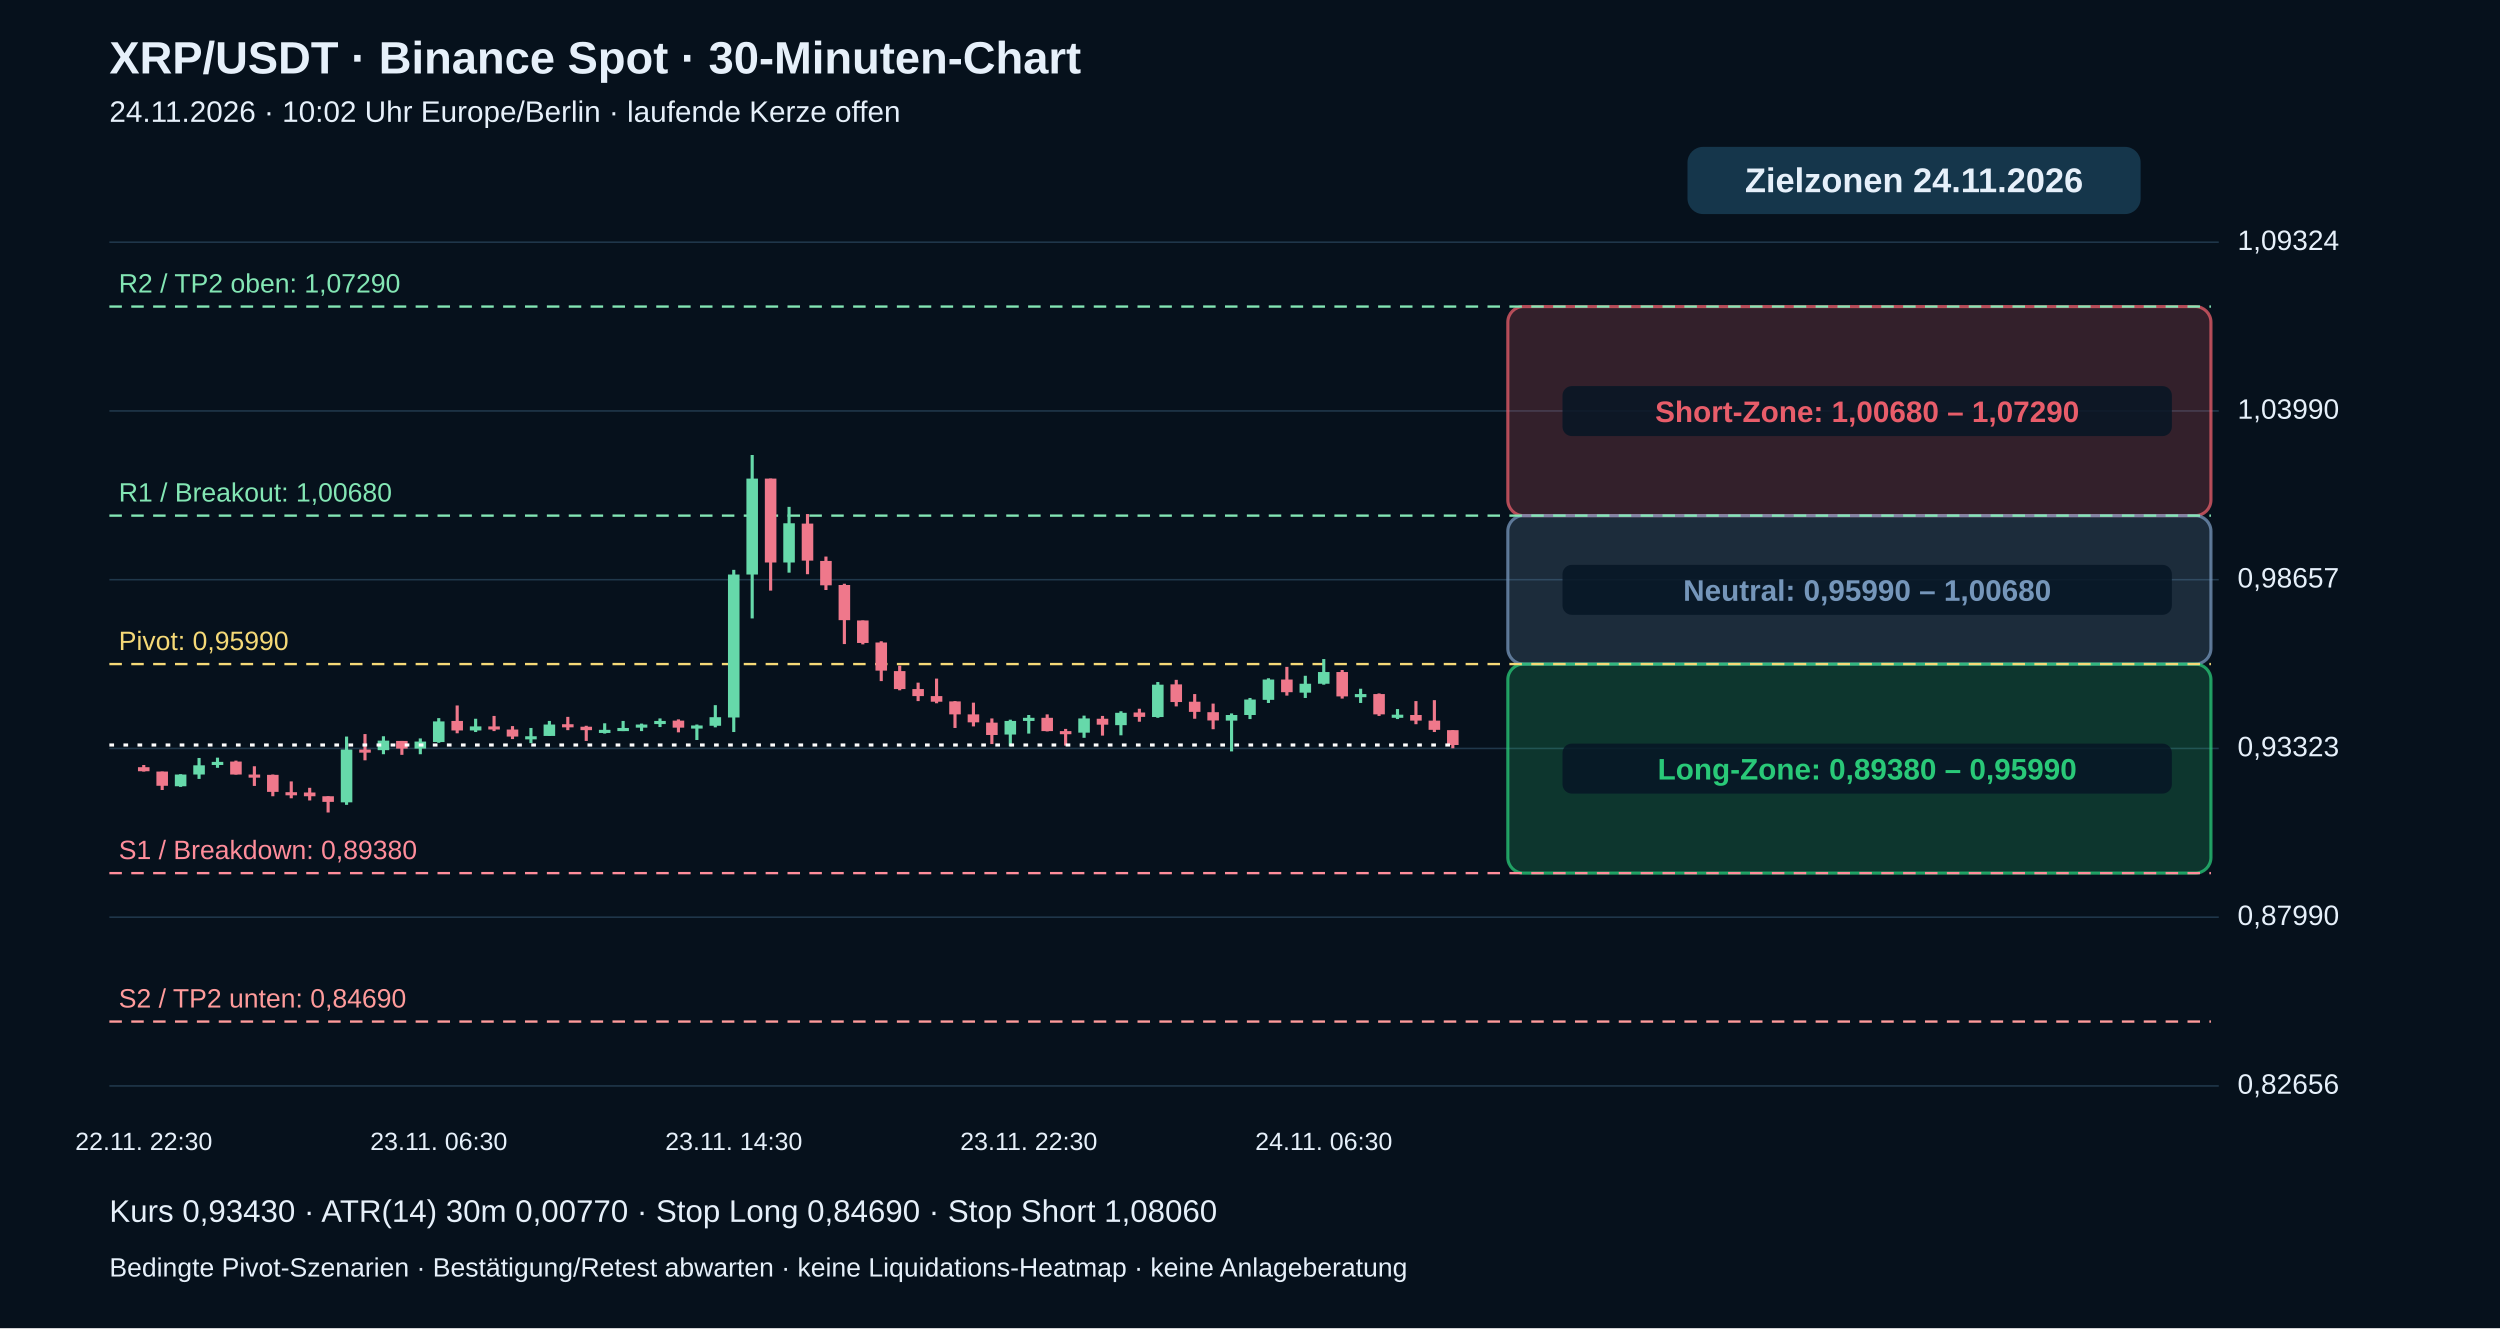
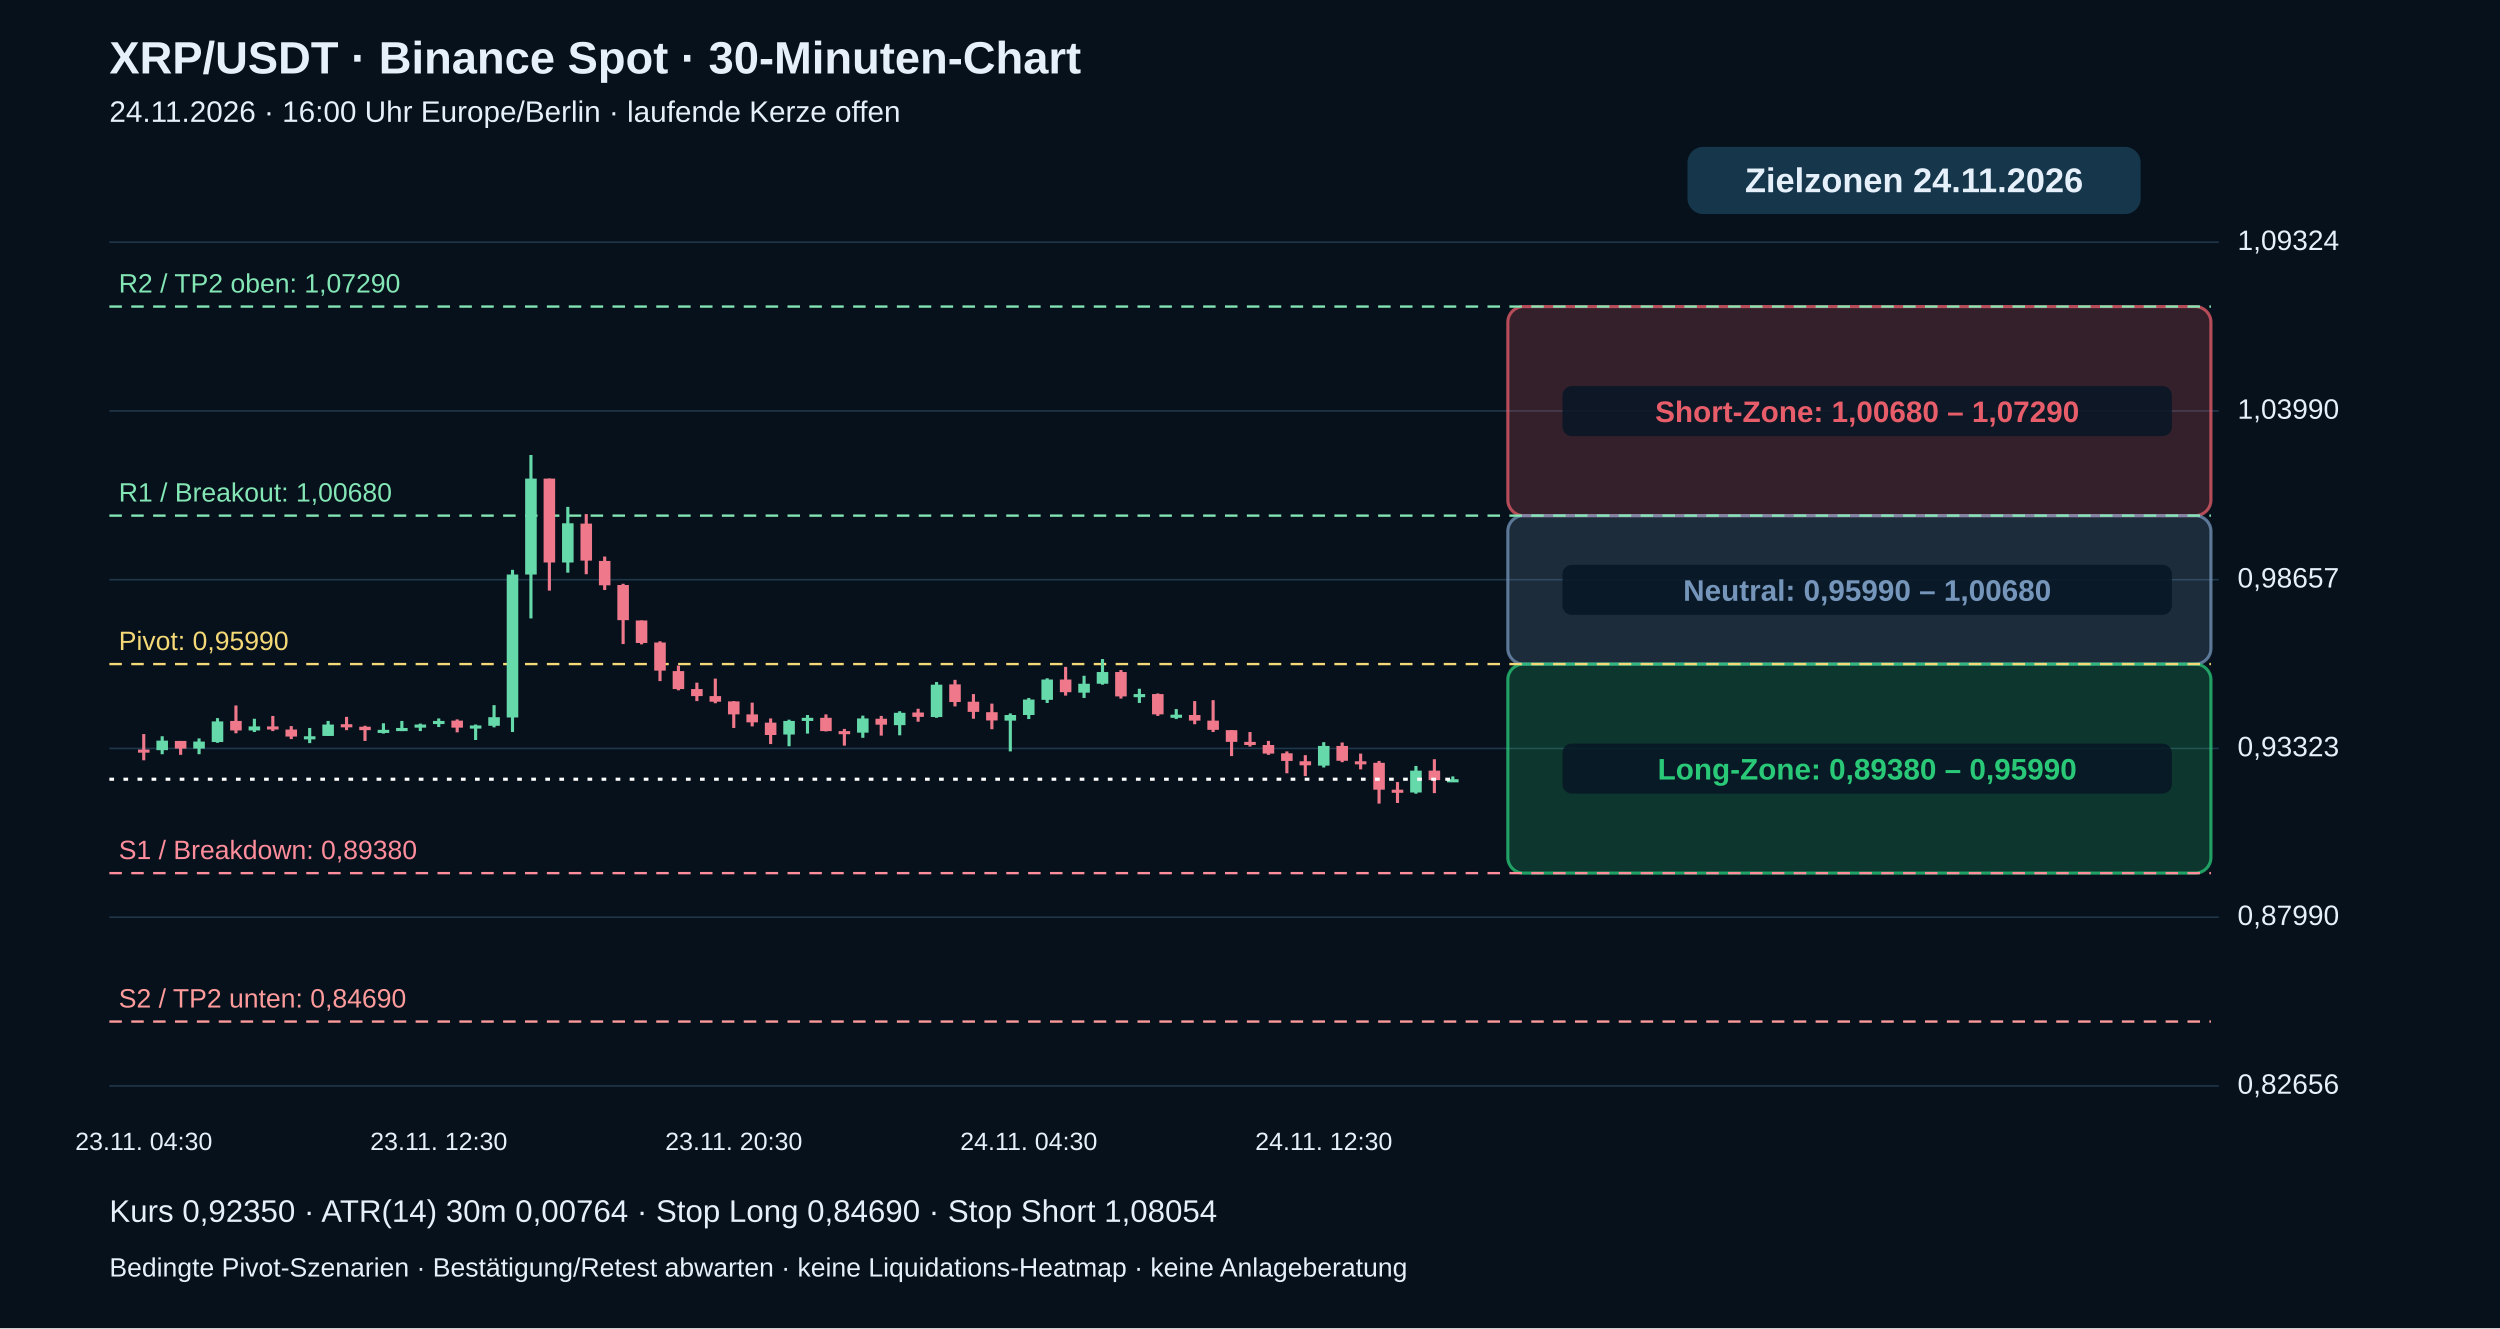
<svg xmlns="http://www.w3.org/2000/svg" viewBox="0 0 1600 850" role="img" aria-label="XRP echte 30-Minuten-Kerzen mit Pivot-Zielzonen">
  <rect width="1600" height="850" fill="#06111c" />
  <g font-family="Arial,Helvetica,sans-serif" fill="#e6f0fa">
    <text x="70" y="47" font-size="29" font-weight="bold">XRP/USDT · Binance Spot · 30-Minuten-Chart</text>
-     <text x="70" y="78" font-size="19">24.11.2026 · 10:02 Uhr Europe/Berlin · laufende Kerze offen</text>
+     <text x="70" y="78" font-size="19">24.11.2026 · 16:00 Uhr Europe/Berlin · laufende Kerze offen</text>
    <path d="M70 695.0 H1420" stroke="#20384b" stroke-width="1" />
    <text x="1432" y="700.0" font-size="18">0,82656</text>
    <path d="M70 587.0 H1420" stroke="#20384b" stroke-width="1" />
    <text x="1432" y="592.0" font-size="18">0,87990</text>
    <path d="M70 479.0 H1420" stroke="#20384b" stroke-width="1" />
    <text x="1432" y="484.0" font-size="18">0,93323</text>
    <path d="M70 371.0 H1420" stroke="#20384b" stroke-width="1" />
    <text x="1432" y="376.0" font-size="18">0,98657</text>
    <path d="M70 263.0 H1420" stroke="#20384b" stroke-width="1" />
    <text x="1432" y="268.0" font-size="18">1,03990</text>
    <path d="M70 155.0 H1420" stroke="#20384b" stroke-width="1" />
    <text x="1432" y="160.0" font-size="18">1,09324</text>
    <rect x="965" y="196.2" width="450" height="133.8" rx="10" fill="#e85d6a" fill-opacity=".20" stroke="#e85d6a" stroke-opacity=".75" stroke-width="2" />
    <rect x="1000" y="247.1" width="390" height="32" rx="6" fill="#071625" fill-opacity=".85" />
    <text x="1195" y="270.1" text-anchor="middle" font-size="19" font-weight="bold" fill="#e85d6a">Short-Zone: 1,00680 – 1,07290</text>
    <rect x="965" y="330.0" width="450" height="95.0" rx="10" fill="#7596ba" fill-opacity=".20" stroke="#7596ba" stroke-opacity=".75" stroke-width="2" />
    <rect x="1000" y="361.5" width="390" height="32" rx="6" fill="#071625" fill-opacity=".85" />
    <text x="1195" y="384.5" text-anchor="middle" font-size="19" font-weight="bold" fill="#7596ba">Neutral: 0,95990 – 1,00680</text>
    <rect x="965" y="425.0" width="450" height="133.8" rx="10" fill="#29c978" fill-opacity=".20" stroke="#29c978" stroke-opacity=".75" stroke-width="2" />
    <rect x="1000" y="475.9" width="390" height="32" rx="6" fill="#071625" fill-opacity=".85" />
    <text x="1195" y="498.9" text-anchor="middle" font-size="19" font-weight="bold" fill="#29c978">Long-Zone: 0,89380 – 0,95990</text>
    <path d="M70 653.8 H1415" stroke="#ff9b9b" stroke-dasharray="8 6" stroke-width="1.5" />
    <text x="76" y="644.8" fill="#ff9b9b" font-size="17">S2 / TP2 unten: 0,84690</text>
    <path d="M70 558.8 H1415" stroke="#ff8d9b" stroke-dasharray="8 6" stroke-width="1.5" />
    <text x="76" y="549.8" fill="#ff8d9b" font-size="17">S1 / Breakdown: 0,89380</text>
    <path d="M70 425.0 H1415" stroke="#f5d977" stroke-dasharray="8 6" stroke-width="1.5" />
    <text x="76" y="416.0" fill="#f5d977" font-size="17">Pivot: 0,95990</text>
    <path d="M70 330.0 H1415" stroke="#83e6b4" stroke-dasharray="8 6" stroke-width="1.5" />
    <text x="76" y="321.0" fill="#83e6b4" font-size="17">R1 / Breakout: 1,00680</text>
    <path d="M70 196.2 H1415" stroke="#83e6b4" stroke-dasharray="8 6" stroke-width="1.5" />
    <text x="76" y="187.2" fill="#83e6b4" font-size="17">R2 / TP2 oben: 1,07290</text>
-     <path d="M92.0 489.6 V493.8" stroke="#ef788b" stroke-width="2" />
-     <rect x="88.3" y="491.0" width="7.4" height="2.6" fill="#ef788b" />
-     <text x="92.0" y="736" text-anchor="middle" font-size="16">22.11. 22:30</text>
-     <path d="M103.8 493.8 V505.6" stroke="#ef788b" stroke-width="2" />
-     <rect x="100.1" y="493.8" width="7.4" height="9.1" fill="#ef788b" />
-     <path d="M115.6 495.5 V503.6" stroke="#66d9aa" stroke-width="2" />
-     <rect x="111.9" y="495.7" width="7.4" height="7.5" fill="#66d9aa" />
-     <path d="M127.4 485.1 V498.5" stroke="#66d9aa" stroke-width="2" />
-     <rect x="123.7" y="489.8" width="7.4" height="5.9" fill="#66d9aa" />
-     <path d="M139.2 484.9 V491.4" stroke="#66d9aa" stroke-width="2" />
-     <rect x="135.5" y="487.6" width="7.4" height="2.0" fill="#66d9aa" />
-     <path d="M151.0 486.8 V495.7" stroke="#ef788b" stroke-width="2" />
-     <rect x="147.3" y="487.4" width="7.4" height="8.3" fill="#ef788b" />
-     <path d="M162.8 490.4 V503.0" stroke="#ef788b" stroke-width="2" />
-     <rect x="159.1" y="495.7" width="7.4" height="2.0" fill="#ef788b" />
-     <path d="M174.6 495.7 V509.6" stroke="#ef788b" stroke-width="2" />
-     <rect x="170.9" y="495.9" width="7.4" height="10.9" fill="#ef788b" />
-     <path d="M186.4 500.1 V510.9" stroke="#ef788b" stroke-width="2" />
-     <rect x="182.7" y="507.0" width="7.4" height="2.0" fill="#ef788b" />
-     <path d="M198.2 504.2 V512.3" stroke="#ef788b" stroke-width="2" />
-     <rect x="194.5" y="507.2" width="7.4" height="2.4" fill="#ef788b" />
-     <path d="M210.0 509.6 V520.0" stroke="#ef788b" stroke-width="2" />
-     <rect x="206.3" y="509.6" width="7.4" height="3.6" fill="#ef788b" />
-     <path d="M221.8 471.4 V515.1" stroke="#66d9aa" stroke-width="2" />
-     <rect x="218.1" y="479.7" width="7.4" height="33.8" fill="#66d9aa" />
-     <path d="M233.6 469.8 V486.6" stroke="#ef788b" stroke-width="2" />
-     <rect x="229.9" y="479.7" width="7.4" height="2.0" fill="#ef788b" />
-     <path d="M245.4 471.2 V482.7" stroke="#66d9aa" stroke-width="2" />
-     <rect x="241.7" y="474.0" width="7.4" height="6.1" fill="#66d9aa" />
-     <path d="M257.2 474.2 V483.1" stroke="#ef788b" stroke-width="2" />
-     <rect x="253.5" y="474.2" width="7.4" height="4.9" fill="#ef788b" />
-     <path d="M269.0 472.6 V482.7" stroke="#66d9aa" stroke-width="2" />
-     <rect x="265.3" y="474.6" width="7.4" height="4.5" fill="#66d9aa" />
-     <path d="M280.8 459.6 V475.4" stroke="#66d9aa" stroke-width="2" />
-     <rect x="277.1" y="461.7" width="7.4" height="13.2" fill="#66d9aa" />
-     <text x="280.8" y="736" text-anchor="middle" font-size="16">23.11. 06:30</text>
-     <path d="M292.6 451.5 V469.3" stroke="#ef788b" stroke-width="2" />
-     <rect x="288.9" y="461.4" width="7.4" height="6.1" fill="#ef788b" />
-     <path d="M304.4 460.0 V468.5" stroke="#66d9aa" stroke-width="2" />
-     <rect x="300.7" y="464.9" width="7.4" height="2.6" fill="#66d9aa" />
-     <path d="M316.2 458.2 V467.9" stroke="#ef788b" stroke-width="2" />
-     <rect x="312.5" y="464.9" width="7.4" height="2.0" fill="#ef788b" />
-     <path d="M328.0 464.7 V473.0" stroke="#ef788b" stroke-width="2" />
-     <rect x="324.3" y="466.9" width="7.4" height="4.5" fill="#ef788b" />
-     <path d="M339.8 465.9 V475.6" stroke="#66d9aa" stroke-width="2" />
-     <rect x="336.1" y="471.2" width="7.4" height="2.0" fill="#66d9aa" />
-     <path d="M351.6 461.4 V471.0" stroke="#66d9aa" stroke-width="2" />
-     <rect x="347.9" y="463.7" width="7.4" height="7.3" fill="#66d9aa" />
-     <path d="M363.4 458.8 V467.3" stroke="#ef788b" stroke-width="2" />
-     <rect x="359.7" y="463.5" width="7.4" height="2.0" fill="#ef788b" />
-     <path d="M375.2 464.5 V474.2" stroke="#ef788b" stroke-width="2" />
-     <rect x="371.5" y="465.1" width="7.4" height="2.2" fill="#ef788b" />
-     <path d="M387.0 462.9 V469.5" stroke="#66d9aa" stroke-width="2" />
-     <rect x="383.3" y="467.1" width="7.4" height="2.0" fill="#66d9aa" />
-     <path d="M398.8 461.4 V467.9" stroke="#66d9aa" stroke-width="2" />
-     <rect x="395.1" y="465.9" width="7.4" height="2.0" fill="#66d9aa" />
-     <path d="M410.6 463.1 V467.9" stroke="#66d9aa" stroke-width="2" />
-     <rect x="406.9" y="463.7" width="7.4" height="2.0" fill="#66d9aa" />
-     <path d="M422.4 459.8 V465.3" stroke="#66d9aa" stroke-width="2" />
-     <rect x="418.7" y="461.4" width="7.4" height="2.0" fill="#66d9aa" />
-     <path d="M434.2 460.4 V468.7" stroke="#ef788b" stroke-width="2" />
-     <rect x="430.5" y="461.2" width="7.4" height="4.5" fill="#ef788b" />
-     <path d="M446.0 463.7 V473.6" stroke="#66d9aa" stroke-width="2" />
-     <rect x="442.3" y="464.3" width="7.4" height="2.0" fill="#66d9aa" />
-     <path d="M457.8 451.3 V465.5" stroke="#66d9aa" stroke-width="2" />
-     <rect x="454.1" y="459.0" width="7.4" height="5.5" fill="#66d9aa" />
-     <path d="M469.6 364.7 V468.5" stroke="#66d9aa" stroke-width="2" />
-     <rect x="465.9" y="367.7" width="7.4" height="91.5" fill="#66d9aa" />
-     <text x="469.6" y="736" text-anchor="middle" font-size="16">23.11. 14:30</text>
-     <path d="M481.4 291.2 V395.8" stroke="#66d9aa" stroke-width="2" />
-     <rect x="477.7" y="306.3" width="7.4" height="61.4" fill="#66d9aa" />
-     <path d="M493.2 306.3 V378.0" stroke="#ef788b" stroke-width="2" />
-     <rect x="489.5" y="306.3" width="7.4" height="53.7" fill="#ef788b" />
-     <path d="M505.0 324.4 V366.5" stroke="#66d9aa" stroke-width="2" />
-     <rect x="501.3" y="334.9" width="7.4" height="25.1" fill="#66d9aa" />
-     <path d="M516.8 329.0 V367.5" stroke="#ef788b" stroke-width="2" />
-     <rect x="513.1" y="335.1" width="7.4" height="23.7" fill="#ef788b" />
-     <path d="M528.6 356.2 V377.6" stroke="#ef788b" stroke-width="2" />
-     <rect x="524.9" y="359.0" width="7.4" height="15.6" fill="#ef788b" />
-     <path d="M540.4 373.6 V412.2" stroke="#ef788b" stroke-width="2" />
-     <rect x="536.7" y="374.4" width="7.4" height="22.5" fill="#ef788b" />
-     <path d="M552.2 397.1 V412.4" stroke="#ef788b" stroke-width="2" />
-     <rect x="548.5" y="397.1" width="7.4" height="14.4" fill="#ef788b" />
-     <path d="M564.0 410.4 V435.9" stroke="#ef788b" stroke-width="2" />
-     <rect x="560.3" y="411.2" width="7.4" height="18.0" fill="#ef788b" />
-     <path d="M575.8 426.0 V441.8" stroke="#ef788b" stroke-width="2" />
-     <rect x="572.1" y="429.5" width="7.4" height="11.5" fill="#ef788b" />
-     <path d="M587.6 436.9 V448.7" stroke="#ef788b" stroke-width="2" />
-     <rect x="583.9" y="441.0" width="7.4" height="4.5" fill="#ef788b" />
-     <path d="M599.4 434.3 V450.1" stroke="#ef788b" stroke-width="2" />
-     <rect x="595.7" y="445.5" width="7.4" height="3.6" fill="#ef788b" />
-     <path d="M611.2 448.7 V465.9" stroke="#ef788b" stroke-width="2" />
-     <rect x="607.5" y="448.9" width="7.4" height="8.3" fill="#ef788b" />
-     <path d="M623.0 449.7 V464.9" stroke="#ef788b" stroke-width="2" />
-     <rect x="619.3" y="457.2" width="7.4" height="5.1" fill="#ef788b" />
-     <path d="M634.8 459.8 V476.2" stroke="#ef788b" stroke-width="2" />
-     <rect x="631.1" y="462.5" width="7.4" height="7.9" fill="#ef788b" />
-     <path d="M646.6 460.6 V477.6" stroke="#66d9aa" stroke-width="2" />
-     <rect x="642.9" y="461.4" width="7.4" height="8.7" fill="#66d9aa" />
-     <path d="M658.4 457.6 V469.5" stroke="#66d9aa" stroke-width="2" />
-     <rect x="654.7" y="459.4" width="7.4" height="2.0" fill="#66d9aa" />
-     <text x="658.4" y="736" text-anchor="middle" font-size="16">23.11. 22:30</text>
-     <path d="M670.2 457.2 V468.1" stroke="#ef788b" stroke-width="2" />
-     <rect x="666.5" y="459.4" width="7.4" height="8.5" fill="#ef788b" />
-     <path d="M682.0 466.5 V477.2" stroke="#ef788b" stroke-width="2" />
-     <rect x="678.3" y="467.9" width="7.4" height="2.0" fill="#ef788b" />
-     <path d="M693.8 458.0 V472.2" stroke="#66d9aa" stroke-width="2" />
-     <rect x="690.1" y="459.8" width="7.4" height="9.1" fill="#66d9aa" />
-     <path d="M705.6 458.2 V470.8" stroke="#ef788b" stroke-width="2" />
-     <rect x="701.9" y="460.0" width="7.4" height="3.8" fill="#ef788b" />
-     <path d="M717.4 455.2 V470.6" stroke="#66d9aa" stroke-width="2" />
-     <rect x="713.7" y="456.2" width="7.4" height="7.9" fill="#66d9aa" />
-     <path d="M729.2 453.6 V461.9" stroke="#ef788b" stroke-width="2" />
-     <rect x="725.5" y="456.0" width="7.4" height="2.8" fill="#ef788b" />
-     <path d="M741.0 436.5 V459.4" stroke="#66d9aa" stroke-width="2" />
-     <rect x="737.3" y="438.2" width="7.4" height="20.7" fill="#66d9aa" />
-     <path d="M752.8 435.1 V452.1" stroke="#ef788b" stroke-width="2" />
-     <rect x="749.1" y="438.0" width="7.4" height="11.3" fill="#ef788b" />
-     <path d="M764.6 444.2 V460.0" stroke="#ef788b" stroke-width="2" />
-     <rect x="760.9" y="449.1" width="7.4" height="6.5" fill="#ef788b" />
-     <path d="M776.4 450.3 V466.7" stroke="#ef788b" stroke-width="2" />
-     <rect x="772.7" y="455.8" width="7.4" height="5.3" fill="#ef788b" />
-     <path d="M788.2 456.6 V480.9" stroke="#66d9aa" stroke-width="2" />
-     <rect x="784.5" y="457.6" width="7.4" height="3.6" fill="#66d9aa" />
-     <path d="M800.0 446.7 V460.2" stroke="#66d9aa" stroke-width="2" />
-     <rect x="796.3" y="447.7" width="7.4" height="9.9" fill="#66d9aa" />
-     <path d="M811.8 434.1 V449.9" stroke="#66d9aa" stroke-width="2" />
-     <rect x="808.1" y="434.9" width="7.4" height="13.0" fill="#66d9aa" />
-     <path d="M823.6 426.8 V445.2" stroke="#ef788b" stroke-width="2" />
-     <rect x="819.9" y="434.9" width="7.4" height="8.1" fill="#ef788b" />
-     <path d="M835.4 432.5 V446.7" stroke="#66d9aa" stroke-width="2" />
-     <rect x="831.7" y="437.6" width="7.4" height="5.7" fill="#66d9aa" />
-     <path d="M847.2 421.8 V438.2" stroke="#66d9aa" stroke-width="2" />
-     <rect x="843.5" y="430.1" width="7.4" height="7.5" fill="#66d9aa" />
-     <text x="847.2" y="736" text-anchor="middle" font-size="16">24.11. 06:30</text>
-     <path d="M859.0 428.8 V447.1" stroke="#ef788b" stroke-width="2" />
-     <rect x="855.3" y="430.1" width="7.4" height="15.6" fill="#ef788b" />
-     <path d="M870.8 440.8 V449.9" stroke="#66d9aa" stroke-width="2" />
-     <rect x="867.1" y="444.2" width="7.4" height="2.0" fill="#66d9aa" />
-     <path d="M882.6 443.8 V458.2" stroke="#ef788b" stroke-width="2" />
-     <rect x="878.9" y="444.2" width="7.4" height="13.0" fill="#ef788b" />
-     <path d="M894.4 453.8 V460.2" stroke="#66d9aa" stroke-width="2" />
-     <rect x="890.7" y="457.4" width="7.4" height="2.0" fill="#66d9aa" />
-     <path d="M906.2 448.7 V463.5" stroke="#ef788b" stroke-width="2" />
-     <rect x="902.5" y="457.6" width="7.4" height="3.6" fill="#ef788b" />
-     <path d="M918.0 448.1 V468.5" stroke="#ef788b" stroke-width="2" />
-     <rect x="914.3" y="461.2" width="7.4" height="5.9" fill="#ef788b" />
-     <path d="M929.8 467.3 V478.9" stroke="#ef788b" stroke-width="2" />
-     <rect x="926.1" y="467.3" width="7.4" height="9.5" fill="#ef788b" />
-     <path d="M70 476.8 H930" stroke="#ffffff" stroke-width="2" stroke-dasharray="3 6" />
+     <path d="M92.0 469.8 V486.6" stroke="#ef788b" stroke-width="2" />
+     <rect x="88.3" y="479.7" width="7.4" height="2.0" fill="#ef788b" />
+     <text x="92.0" y="736" text-anchor="middle" font-size="16">23.11. 04:30</text>
+     <path d="M103.8 471.2 V482.7" stroke="#66d9aa" stroke-width="2" />
+     <rect x="100.1" y="474.0" width="7.4" height="6.1" fill="#66d9aa" />
+     <path d="M115.6 474.2 V483.1" stroke="#ef788b" stroke-width="2" />
+     <rect x="111.9" y="474.2" width="7.4" height="4.9" fill="#ef788b" />
+     <path d="M127.4 472.6 V482.7" stroke="#66d9aa" stroke-width="2" />
+     <rect x="123.7" y="474.6" width="7.4" height="4.5" fill="#66d9aa" />
+     <path d="M139.2 459.6 V475.4" stroke="#66d9aa" stroke-width="2" />
+     <rect x="135.5" y="461.7" width="7.4" height="13.2" fill="#66d9aa" />
+     <path d="M151.0 451.5 V469.3" stroke="#ef788b" stroke-width="2" />
+     <rect x="147.3" y="461.4" width="7.4" height="6.1" fill="#ef788b" />
+     <path d="M162.8 460.0 V468.5" stroke="#66d9aa" stroke-width="2" />
+     <rect x="159.1" y="464.9" width="7.4" height="2.6" fill="#66d9aa" />
+     <path d="M174.6 458.2 V467.9" stroke="#ef788b" stroke-width="2" />
+     <rect x="170.9" y="464.9" width="7.4" height="2.0" fill="#ef788b" />
+     <path d="M186.4 464.7 V473.0" stroke="#ef788b" stroke-width="2" />
+     <rect x="182.7" y="466.9" width="7.4" height="4.5" fill="#ef788b" />
+     <path d="M198.2 465.9 V475.6" stroke="#66d9aa" stroke-width="2" />
+     <rect x="194.5" y="471.2" width="7.4" height="2.0" fill="#66d9aa" />
+     <path d="M210.0 461.4 V471.0" stroke="#66d9aa" stroke-width="2" />
+     <rect x="206.3" y="463.7" width="7.4" height="7.3" fill="#66d9aa" />
+     <path d="M221.8 458.8 V467.3" stroke="#ef788b" stroke-width="2" />
+     <rect x="218.1" y="463.5" width="7.4" height="2.0" fill="#ef788b" />
+     <path d="M233.6 464.5 V474.2" stroke="#ef788b" stroke-width="2" />
+     <rect x="229.9" y="465.1" width="7.4" height="2.2" fill="#ef788b" />
+     <path d="M245.4 462.9 V469.5" stroke="#66d9aa" stroke-width="2" />
+     <rect x="241.7" y="467.1" width="7.4" height="2.0" fill="#66d9aa" />
+     <path d="M257.2 461.4 V467.9" stroke="#66d9aa" stroke-width="2" />
+     <rect x="253.5" y="465.9" width="7.4" height="2.0" fill="#66d9aa" />
+     <path d="M269.0 463.1 V467.9" stroke="#66d9aa" stroke-width="2" />
+     <rect x="265.3" y="463.7" width="7.4" height="2.0" fill="#66d9aa" />
+     <path d="M280.8 459.8 V465.3" stroke="#66d9aa" stroke-width="2" />
+     <rect x="277.1" y="461.4" width="7.4" height="2.0" fill="#66d9aa" />
+     <text x="280.8" y="736" text-anchor="middle" font-size="16">23.11. 12:30</text>
+     <path d="M292.6 460.4 V468.7" stroke="#ef788b" stroke-width="2" />
+     <rect x="288.9" y="461.2" width="7.4" height="4.5" fill="#ef788b" />
+     <path d="M304.4 463.7 V473.6" stroke="#66d9aa" stroke-width="2" />
+     <rect x="300.7" y="464.3" width="7.4" height="2.0" fill="#66d9aa" />
+     <path d="M316.2 451.3 V465.5" stroke="#66d9aa" stroke-width="2" />
+     <rect x="312.5" y="459.0" width="7.4" height="5.5" fill="#66d9aa" />
+     <path d="M328.0 364.7 V468.5" stroke="#66d9aa" stroke-width="2" />
+     <rect x="324.3" y="367.7" width="7.4" height="91.5" fill="#66d9aa" />
+     <path d="M339.8 291.2 V395.8" stroke="#66d9aa" stroke-width="2" />
+     <rect x="336.1" y="306.3" width="7.4" height="61.4" fill="#66d9aa" />
+     <path d="M351.6 306.3 V378.0" stroke="#ef788b" stroke-width="2" />
+     <rect x="347.9" y="306.3" width="7.4" height="53.7" fill="#ef788b" />
+     <path d="M363.4 324.4 V366.5" stroke="#66d9aa" stroke-width="2" />
+     <rect x="359.7" y="334.9" width="7.4" height="25.1" fill="#66d9aa" />
+     <path d="M375.2 329.0 V367.5" stroke="#ef788b" stroke-width="2" />
+     <rect x="371.5" y="335.1" width="7.4" height="23.7" fill="#ef788b" />
+     <path d="M387.0 356.2 V377.6" stroke="#ef788b" stroke-width="2" />
+     <rect x="383.3" y="359.0" width="7.4" height="15.6" fill="#ef788b" />
+     <path d="M398.8 373.6 V412.2" stroke="#ef788b" stroke-width="2" />
+     <rect x="395.1" y="374.4" width="7.4" height="22.5" fill="#ef788b" />
+     <path d="M410.6 397.1 V412.4" stroke="#ef788b" stroke-width="2" />
+     <rect x="406.9" y="397.1" width="7.4" height="14.4" fill="#ef788b" />
+     <path d="M422.4 410.4 V435.9" stroke="#ef788b" stroke-width="2" />
+     <rect x="418.7" y="411.2" width="7.4" height="18.0" fill="#ef788b" />
+     <path d="M434.2 426.0 V441.8" stroke="#ef788b" stroke-width="2" />
+     <rect x="430.5" y="429.5" width="7.4" height="11.5" fill="#ef788b" />
+     <path d="M446.0 436.9 V448.7" stroke="#ef788b" stroke-width="2" />
+     <rect x="442.3" y="441.0" width="7.4" height="4.5" fill="#ef788b" />
+     <path d="M457.8 434.3 V450.1" stroke="#ef788b" stroke-width="2" />
+     <rect x="454.1" y="445.5" width="7.4" height="3.6" fill="#ef788b" />
+     <path d="M469.6 448.7 V465.9" stroke="#ef788b" stroke-width="2" />
+     <rect x="465.9" y="448.9" width="7.4" height="8.3" fill="#ef788b" />
+     <text x="469.6" y="736" text-anchor="middle" font-size="16">23.11. 20:30</text>
+     <path d="M481.4 449.7 V464.9" stroke="#ef788b" stroke-width="2" />
+     <rect x="477.7" y="457.2" width="7.4" height="5.1" fill="#ef788b" />
+     <path d="M493.2 459.8 V476.2" stroke="#ef788b" stroke-width="2" />
+     <rect x="489.5" y="462.5" width="7.4" height="7.9" fill="#ef788b" />
+     <path d="M505.0 460.6 V477.6" stroke="#66d9aa" stroke-width="2" />
+     <rect x="501.3" y="461.4" width="7.4" height="8.7" fill="#66d9aa" />
+     <path d="M516.8 457.6 V469.5" stroke="#66d9aa" stroke-width="2" />
+     <rect x="513.1" y="459.4" width="7.4" height="2.0" fill="#66d9aa" />
+     <path d="M528.6 457.2 V468.1" stroke="#ef788b" stroke-width="2" />
+     <rect x="524.9" y="459.4" width="7.4" height="8.5" fill="#ef788b" />
+     <path d="M540.4 466.5 V477.2" stroke="#ef788b" stroke-width="2" />
+     <rect x="536.7" y="467.9" width="7.4" height="2.0" fill="#ef788b" />
+     <path d="M552.2 458.0 V472.2" stroke="#66d9aa" stroke-width="2" />
+     <rect x="548.5" y="459.8" width="7.4" height="9.1" fill="#66d9aa" />
+     <path d="M564.0 458.2 V470.8" stroke="#ef788b" stroke-width="2" />
+     <rect x="560.3" y="460.0" width="7.4" height="3.8" fill="#ef788b" />
+     <path d="M575.8 455.2 V470.6" stroke="#66d9aa" stroke-width="2" />
+     <rect x="572.1" y="456.2" width="7.4" height="7.9" fill="#66d9aa" />
+     <path d="M587.6 453.6 V461.9" stroke="#ef788b" stroke-width="2" />
+     <rect x="583.9" y="456.0" width="7.4" height="2.8" fill="#ef788b" />
+     <path d="M599.4 436.5 V459.4" stroke="#66d9aa" stroke-width="2" />
+     <rect x="595.7" y="438.2" width="7.4" height="20.7" fill="#66d9aa" />
+     <path d="M611.2 435.1 V452.1" stroke="#ef788b" stroke-width="2" />
+     <rect x="607.5" y="438.0" width="7.4" height="11.3" fill="#ef788b" />
+     <path d="M623.0 444.2 V460.0" stroke="#ef788b" stroke-width="2" />
+     <rect x="619.3" y="449.1" width="7.4" height="6.5" fill="#ef788b" />
+     <path d="M634.8 450.3 V466.7" stroke="#ef788b" stroke-width="2" />
+     <rect x="631.1" y="455.8" width="7.4" height="5.3" fill="#ef788b" />
+     <path d="M646.6 456.6 V480.9" stroke="#66d9aa" stroke-width="2" />
+     <rect x="642.9" y="457.6" width="7.4" height="3.6" fill="#66d9aa" />
+     <path d="M658.4 446.7 V460.2" stroke="#66d9aa" stroke-width="2" />
+     <rect x="654.7" y="447.7" width="7.4" height="9.9" fill="#66d9aa" />
+     <text x="658.4" y="736" text-anchor="middle" font-size="16">24.11. 04:30</text>
+     <path d="M670.2 434.1 V449.9" stroke="#66d9aa" stroke-width="2" />
+     <rect x="666.5" y="434.9" width="7.4" height="13.0" fill="#66d9aa" />
+     <path d="M682.0 426.8 V445.2" stroke="#ef788b" stroke-width="2" />
+     <rect x="678.3" y="434.9" width="7.4" height="8.1" fill="#ef788b" />
+     <path d="M693.8 432.5 V446.7" stroke="#66d9aa" stroke-width="2" />
+     <rect x="690.1" y="437.6" width="7.4" height="5.7" fill="#66d9aa" />
+     <path d="M705.6 421.8 V438.2" stroke="#66d9aa" stroke-width="2" />
+     <rect x="701.9" y="430.1" width="7.4" height="7.5" fill="#66d9aa" />
+     <path d="M717.4 428.8 V447.1" stroke="#ef788b" stroke-width="2" />
+     <rect x="713.7" y="430.1" width="7.4" height="15.6" fill="#ef788b" />
+     <path d="M729.2 440.8 V449.9" stroke="#66d9aa" stroke-width="2" />
+     <rect x="725.5" y="444.2" width="7.4" height="2.0" fill="#66d9aa" />
+     <path d="M741.0 443.8 V458.2" stroke="#ef788b" stroke-width="2" />
+     <rect x="737.3" y="444.2" width="7.4" height="13.0" fill="#ef788b" />
+     <path d="M752.8 453.8 V460.2" stroke="#66d9aa" stroke-width="2" />
+     <rect x="749.1" y="457.4" width="7.4" height="2.0" fill="#66d9aa" />
+     <path d="M764.6 448.7 V463.5" stroke="#ef788b" stroke-width="2" />
+     <rect x="760.9" y="457.6" width="7.4" height="3.6" fill="#ef788b" />
+     <path d="M776.4 448.1 V468.5" stroke="#ef788b" stroke-width="2" />
+     <rect x="772.7" y="461.2" width="7.4" height="5.9" fill="#ef788b" />
+     <path d="M788.2 467.3 V483.9" stroke="#ef788b" stroke-width="2" />
+     <rect x="784.5" y="467.3" width="7.4" height="7.5" fill="#ef788b" />
+     <path d="M800.0 468.5 V477.8" stroke="#ef788b" stroke-width="2" />
+     <rect x="796.3" y="474.8" width="7.4" height="2.0" fill="#ef788b" />
+     <path d="M811.8 474.2 V483.1" stroke="#ef788b" stroke-width="2" />
+     <rect x="808.1" y="476.8" width="7.4" height="5.5" fill="#ef788b" />
+     <path d="M823.6 480.9 V494.9" stroke="#ef788b" stroke-width="2" />
+     <rect x="819.9" y="482.1" width="7.4" height="4.9" fill="#ef788b" />
+     <path d="M835.4 483.3 V496.7" stroke="#ef788b" stroke-width="2" />
+     <rect x="831.7" y="487.2" width="7.4" height="2.6" fill="#ef788b" />
+     <path d="M847.2 475.0 V491.2" stroke="#66d9aa" stroke-width="2" />
+     <rect x="843.5" y="477.4" width="7.4" height="12.6" fill="#66d9aa" />
+     <text x="847.2" y="736" text-anchor="middle" font-size="16">24.11. 12:30</text>
+     <path d="M859.0 475.2 V487.8" stroke="#ef788b" stroke-width="2" />
+     <rect x="855.3" y="477.4" width="7.4" height="9.5" fill="#ef788b" />
+     <path d="M870.8 482.3 V492.4" stroke="#ef788b" stroke-width="2" />
+     <rect x="867.1" y="487.2" width="7.4" height="2.0" fill="#ef788b" />
+     <path d="M882.6 487.0 V514.3" stroke="#ef788b" stroke-width="2" />
+     <rect x="878.9" y="488.2" width="7.4" height="17.2" fill="#ef788b" />
+     <path d="M894.4 500.5 V513.9" stroke="#ef788b" stroke-width="2" />
+     <rect x="890.7" y="505.4" width="7.4" height="2.0" fill="#ef788b" />
+     <path d="M906.2 490.2 V508.0" stroke="#66d9aa" stroke-width="2" />
+     <rect x="902.5" y="493.2" width="7.4" height="14.0" fill="#66d9aa" />
+     <path d="M918.0 485.9 V507.6" stroke="#ef788b" stroke-width="2" />
+     <rect x="914.3" y="493.2" width="7.4" height="6.1" fill="#ef788b" />
+     <path d="M929.8 496.9 V500.5" stroke="#66d9aa" stroke-width="2" />
+     <rect x="926.1" y="498.7" width="7.4" height="2.0" fill="#66d9aa" />
+     <path d="M70 498.7 H930" stroke="#ffffff" stroke-width="2" stroke-dasharray="3 6" />
    <rect x="1080" y="94" width="290" height="43" rx="10" fill="#15364b" />
    <text x="1225" y="123" text-anchor="middle" font-size="22" font-weight="bold">Zielzonen 24.11.2026</text>
-     <text x="70" y="782" font-size="20">Kurs 0,93430 · ATR(14) 30m 0,00770 · Stop Long 0,84690 · Stop Short 1,08060</text>
+     <text x="70" y="782" font-size="20">Kurs 0,92350 · ATR(14) 30m 0,00764 · Stop Long 0,84690 · Stop Short 1,08054</text>
    <text x="70" y="817" font-size="17">Bedingte Pivot-Szenarien · Bestätigung/Retest abwarten · keine Liquidations-Heatmap · keine Anlageberatung</text>
  </g>
</svg>
